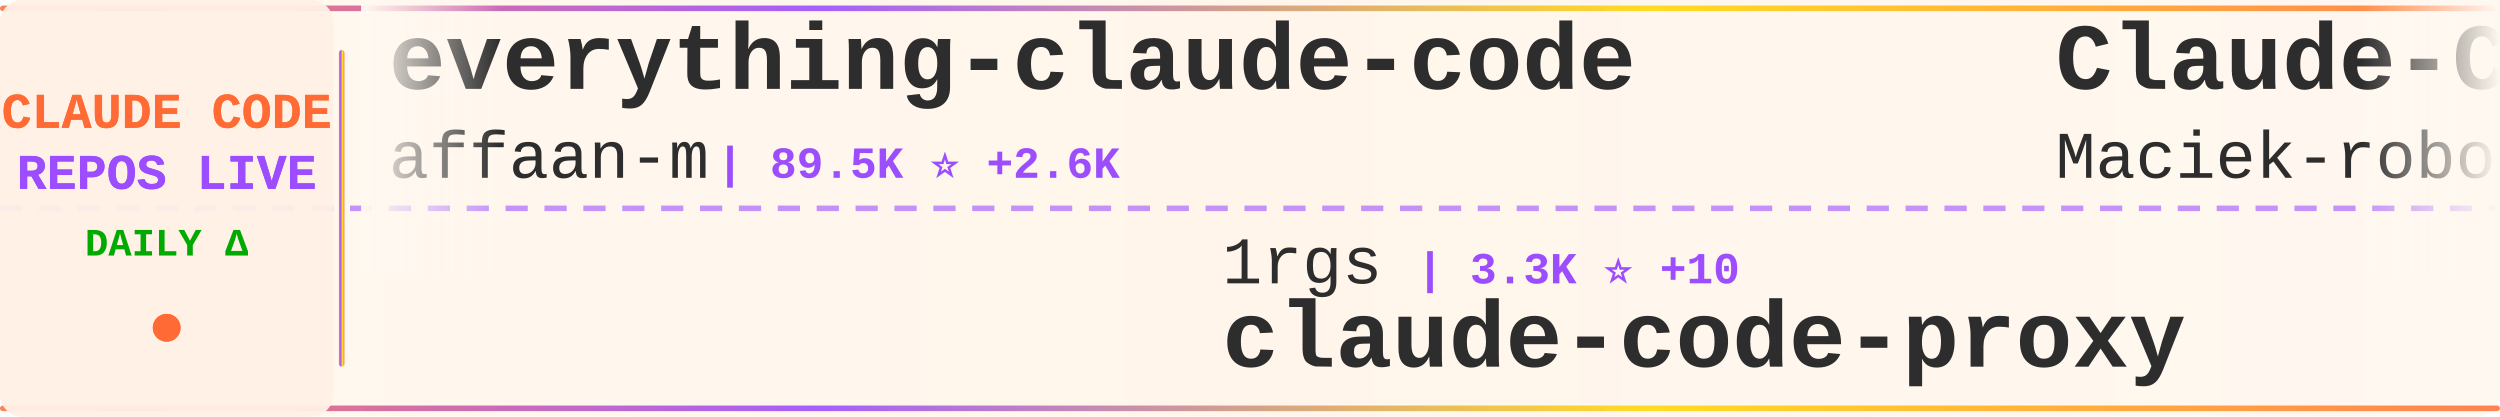
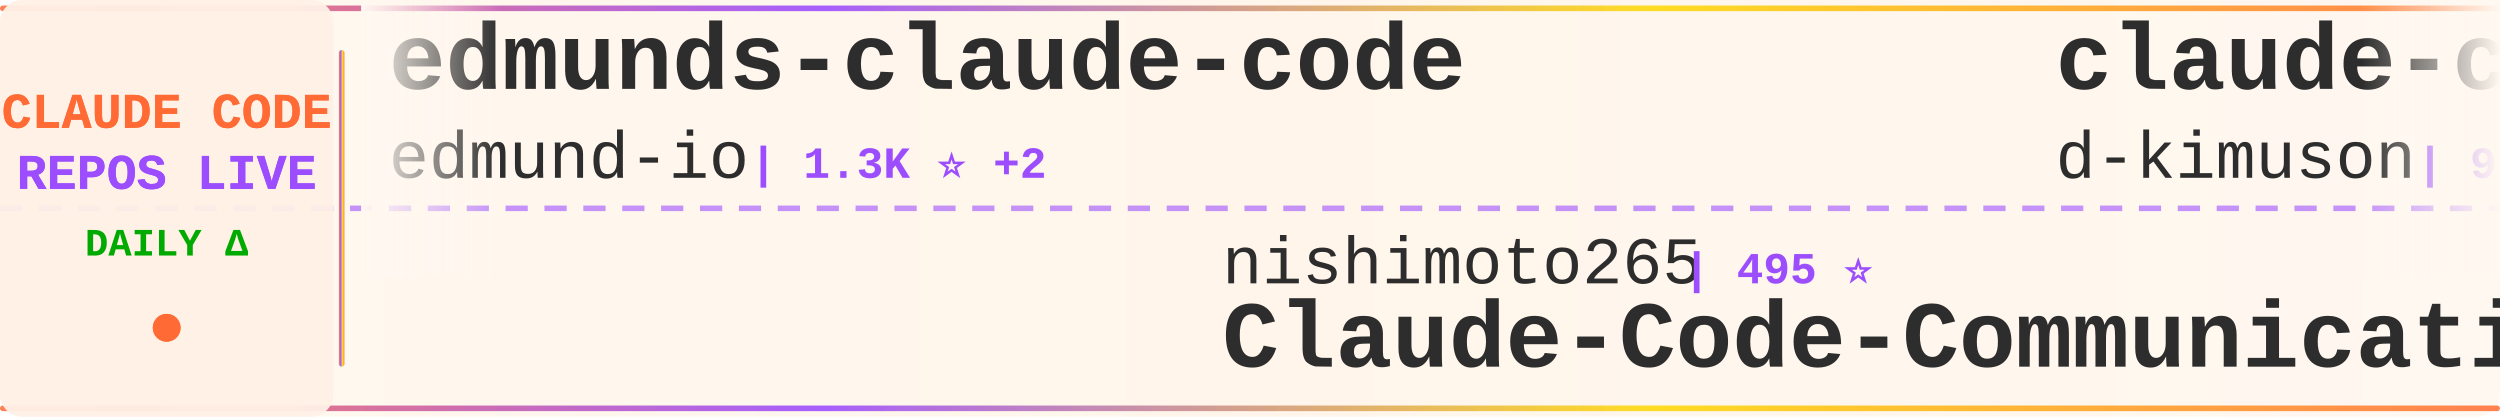
<svg xmlns="http://www.w3.org/2000/svg" width="900" height="150">
  <defs>
    <linearGradient id="tickerBg" x1="0%" y1="0%" x2="100%" y2="0%">
      <stop offset="0%" style="stop-color:#fff8f0;stop-opacity:0.98" />
      <stop offset="50%" style="stop-color:#fff5eb;stop-opacity:1" />
      <stop offset="100%" style="stop-color:#fff8f0;stop-opacity:0.98" />
    </linearGradient>
    <linearGradient id="borderGrad" x1="0%" y1="0%" x2="100%" y2="0%">
      <stop offset="0%" style="stop-color:#FF6B35;stop-opacity:0.85">
        <animate attributeName="stop-opacity" values="0.85;1;0.85" dur="2s" repeatCount="indefinite" />
      </stop>
      <stop offset="33%" style="stop-color:#9C4EFF;stop-opacity:0.9">
        <animate attributeName="stop-opacity" values="0.9;1;0.9" dur="2.2s" repeatCount="indefinite" />
      </stop>
      <stop offset="66%" style="stop-color:#FFD700;stop-opacity:0.85">
        <animate attributeName="stop-opacity" values="0.85;1;0.85" dur="1.8s" repeatCount="indefinite" />
      </stop>
      <stop offset="100%" style="stop-color:#FF6B35;stop-opacity:0.85">
        <animate attributeName="stop-opacity" values="0.85;1;0.85" dur="2s" repeatCount="indefinite" />
      </stop>
    </linearGradient>
    <filter id="textGlow">
      <feGaussianBlur stdDeviation="0.15" result="coloredBlur" />
      <feMerge>
        <feMergeNode in="coloredBlur" />
        <feMergeNode in="SourceGraphic" />
      </feMerge>
    </filter>
    <filter id="metricGlow">
      <feGaussianBlur stdDeviation="0.2" result="coloredBlur" />
      <feMerge>
        <feMergeNode in="coloredBlur" />
        <feMergeNode in="SourceGraphic" />
      </feMerge>
    </filter>
    <linearGradient id="leftFade" x1="0%" y1="0%" x2="100%" y2="0%">
      <stop offset="0%" style="stop-color:#fff8f0;stop-opacity:1" />
      <stop offset="100%" style="stop-color:#fff8f0;stop-opacity:0" />
    </linearGradient>
    <linearGradient id="rightFade" x1="0%" y1="0%" x2="100%" y2="0%">
      <stop offset="0%" style="stop-color:#fff8f0;stop-opacity:0" />
      <stop offset="100%" style="stop-color:#fff8f0;stop-opacity:1" />
    </linearGradient>
  </defs>
  <rect width="900" height="150" fill="url(#tickerBg)" rx="8" />
  <rect x="0" y="2" width="900" height="2" fill="url(#borderGrad)" rx="1" />
  <rect x="0" y="146" width="900" height="2" fill="url(#borderGrad)" rx="1" />
  <line x1="0" y1="75" x2="900" y2="75" stroke="#9C4EFF" stroke-width="2" stroke-dasharray="8 6" opacity="0.6" />
  <rect x="0" y="0" width="120" height="150" fill="#fff0e6" opacity="0.95" rx="8" />
  <text x="60" y="46" font-family="'Courier New', monospace" font-size="18" font-weight="bold" fill="#FF6B35" text-anchor="middle" filter="url(#textGlow)">
    CLAUDE CODE
  </text>
  <text x="60" y="68" font-family="'Courier New', monospace" font-size="18" font-weight="bold" fill="#9C4EFF" text-anchor="middle" filter="url(#textGlow)">
    REPOS LIVE
  </text>
  <text x="60" y="92" font-family="'Courier New', monospace" font-size="14" font-weight="bold" fill="#00aa00" text-anchor="middle">
    DAILY Δ
  </text>
  <circle cx="60" cy="118" r="5" fill="#FF6B35" filter="url(#metricGlow)">
    <animate attributeName="r" values="4;6;4" dur="1.5s" repeatCount="indefinite" />
    <animate attributeName="opacity" values="0.6;1;0.6" dur="1.5s" repeatCount="indefinite" />
  </circle>
  <rect x="122" y="18" width="2" height="114" fill="url(#borderGrad)" rx="1" />
  <clipPath id="tickerClip">
    <rect x="130" y="0" width="770" height="150" />
  </clipPath>
  <g clip-path="url(#tickerClip)">
    <g id="tickerItems">
      <animateTransform attributeName="transform" attributeType="XML" type="translate" from="0 0" to="-3000 0" dur="54s" repeatCount="indefinite" />
      <g transform="translate(0, 0)">
-         <text x="140" y="32" font-family="'Courier New', monospace" font-size="34" font-weight="bold" fill="#2d2d2d">everything-claude-code</text>
-         <text x="140" y="64" font-family="'Courier New', monospace" font-size="24" font-weight="normal" fill="#2d2d2d" opacity="1.0">affaan-m</text>
-         <text x="258" y="64" font-family="'Courier New', monospace" font-size="16" font-weight="bold" fill="#9C4EFF"> | 89.5K ⭐ +2.6K</text>
+         <text x="140" y="32" font-family="'Courier New', monospace" font-size="34" font-weight="bold" fill="#2d2d2d">edmunds-claude-code</text>
+         <text x="140" y="64" font-family="'Courier New', monospace" font-size="24" font-weight="normal" fill="#2d2d2d" opacity="1.0">edmund-io</text>
+         <text x="270" y="64" font-family="'Courier New', monospace" font-size="16" font-weight="bold" fill="#9C4EFF"> | 1.3K ⭐ +2</text>
      </g>
      <g transform="translate(300, 0)">
-         <text x="140" y="102" font-family="'Courier New', monospace" font-size="24" font-weight="normal" fill="#2d2d2d" opacity="1.0">1rgs</text>
-         <text x="210" y="102" font-family="'Courier New', monospace" font-size="16" font-weight="bold" fill="#9C4EFF"> | 3.3K ⭐ +10</text>
-         <text x="140" y="132" font-family="'Courier New', monospace" font-size="34" font-weight="bold" fill="#2d2d2d">claude-code-proxy</text>
+         <text x="140" y="102" font-family="'Courier New', monospace" font-size="24" font-weight="normal" fill="#2d2d2d" opacity="1.0">nishimoto265</text>
+         <text x="306" y="102" font-family="'Courier New', monospace" font-size="16" font-weight="bold" fill="#9C4EFF"> | 495 ⭐</text>
+         <text x="140" y="132" font-family="'Courier New', monospace" font-size="34" font-weight="bold" fill="#2d2d2d">Claude-Code-Communicatio...</text>
      </g>
      <g transform="translate(600, 0)">
-         <text x="140" y="32" font-family="'Courier New', monospace" font-size="34" font-weight="bold" fill="#2d2d2d">Claude-Code-Usage-Monito...</text>
-         <text x="140" y="64" font-family="'Courier New', monospace" font-size="24" font-weight="normal" fill="#2d2d2d" opacity="1.0">Maciek-roboblog</text>
-         <text x="342" y="64" font-family="'Courier New', monospace" font-size="16" font-weight="bold" fill="#9C4EFF"> | 7.0K ⭐ +21</text>
+         <text x="140" y="32" font-family="'Courier New', monospace" font-size="34" font-weight="bold" fill="#2d2d2d">claude-code-viewer</text>
+         <text x="140" y="64" font-family="'Courier New', monospace" font-size="24" font-weight="normal" fill="#2d2d2d" opacity="1.0">d-kimuson</text>
+         <text x="270" y="64" font-family="'Courier New', monospace" font-size="16" font-weight="bold" fill="#9C4EFF"> | 984 ⭐</text>
      </g>
      <g transform="translate(900, 0)">
-         <text x="140" y="102" font-family="'Courier New', monospace" font-size="24" font-weight="normal" fill="#2d2d2d" opacity="1.0">darcyegb</text>
-         <text x="258" y="102" font-family="'Courier New', monospace" font-size="16" font-weight="bold" fill="#9C4EFF"> | 611 ⭐ +6</text>
-         <text x="140" y="132" font-family="'Courier New', monospace" font-size="34" font-weight="bold" fill="#2d2d2d">ClaudeCodeAgents</text>
+         <text x="140" y="102" font-family="'Courier New', monospace" font-size="24" font-weight="normal" fill="#2d2d2d" opacity="1.0">ChrisWiles</text>
+         <text x="282" y="102" font-family="'Courier New', monospace" font-size="16" font-weight="bold" fill="#9C4EFF"> | 5.6K ⭐ +9</text>
+         <text x="140" y="132" font-family="'Courier New', monospace" font-size="34" font-weight="bold" fill="#2d2d2d">claude-code-showcase</text>
      </g>
      <g transform="translate(1200, 0)">
-         <text x="140" y="32" font-family="'Courier New', monospace" font-size="34" font-weight="bold" fill="#2d2d2d">claude-code-cheat-sheet</text>
-         <text x="140" y="64" font-family="'Courier New', monospace" font-size="24" font-weight="normal" fill="#2d2d2d" opacity="1.0">Njengah</text>
-         <text x="246" y="64" font-family="'Courier New', monospace" font-size="16" font-weight="bold" fill="#9C4EFF"> | 1.5K ⭐ +3</text>
-       </g>
-       <g transform="translate(1500, 0)">
-         <text x="140" y="102" font-family="'Courier New', monospace" font-size="24" font-weight="normal" fill="#2d2d2d" opacity="1.0">wanshuiyin</text>
-         <text x="282" y="102" font-family="'Courier New', monospace" font-size="16" font-weight="bold" fill="#9C4EFF"> | 2.8K ⭐ +256</text>
-         <text x="140" y="132" font-family="'Courier New', monospace" font-size="34" font-weight="bold" fill="#2d2d2d">Auto-claude-code-researc...</text>
-       </g>
-       <g transform="translate(1800, 0)">
        <text x="140" y="32" font-family="'Courier New', monospace" font-size="34" font-weight="bold" fill="#2d2d2d">wechat-bot</text>
        <text x="140" y="64" font-family="'Courier New', monospace" font-size="24" font-weight="normal" fill="#2d2d2d" opacity="1.0">cixingguangming55555</text>
        <text x="402" y="64" font-family="'Courier New', monospace" font-size="16" font-weight="bold" fill="#9C4EFF"> | 2.5K ⭐</text>
      </g>
+       <g transform="translate(1500, 0)">
+         <text x="140" y="102" font-family="'Courier New', monospace" font-size="24" font-weight="normal" fill="#2d2d2d" opacity="1.0">rizethereum</text>
+         <text x="294" y="102" font-family="'Courier New', monospace" font-size="16" font-weight="bold" fill="#9C4EFF"> | 1.8K ⭐</text>
+         <text x="140" y="132" font-family="'Courier New', monospace" font-size="34" font-weight="bold" fill="#2d2d2d">claude-code-requirements...</text>
+       </g>
+       <g transform="translate(1800, 0)">
+         <text x="140" y="32" font-family="'Courier New', monospace" font-size="34" font-weight="bold" fill="#2d2d2d">compound-engineering-plu...</text>
+         <text x="140" y="64" font-family="'Courier New', monospace" font-size="24" font-weight="normal" fill="#2d2d2d" opacity="1.0">EveryInc</text>
+         <text x="258" y="64" font-family="'Courier New', monospace" font-size="16" font-weight="bold" fill="#9C4EFF"> | 10.7K ⭐ +80</text>
+       </g>
      <g transform="translate(2100, 0)">
-         <text x="140" y="102" font-family="'Courier New', monospace" font-size="24" font-weight="normal" fill="#2d2d2d" opacity="1.0">opactorai</text>
-         <text x="270" y="102" font-family="'Courier New', monospace" font-size="16" font-weight="bold" fill="#9C4EFF"> | 3.8K ⭐ +1</text>
-         <text x="140" y="132" font-family="'Courier New', monospace" font-size="34" font-weight="bold" fill="#2d2d2d">Claudable</text>
+         <text x="140" y="102" font-family="'Courier New', monospace" font-size="24" font-weight="normal" fill="#2d2d2d" opacity="1.0">anomalyco</text>
+         <text x="270" y="102" font-family="'Courier New', monospace" font-size="16" font-weight="bold" fill="#9C4EFF"> | 126.2K ⭐ +844</text>
+         <text x="140" y="132" font-family="'Courier New', monospace" font-size="34" font-weight="bold" fill="#2d2d2d">opencode</text>
      </g>
      <g transform="translate(2400, 0)">
-         <text x="140" y="32" font-family="'Courier New', monospace" font-size="34" font-weight="bold" fill="#2d2d2d">ralph-claude-code</text>
-         <text x="140" y="64" font-family="'Courier New', monospace" font-size="24" font-weight="normal" fill="#2d2d2d" opacity="1.0">frankbria</text>
-         <text x="270" y="64" font-family="'Courier New', monospace" font-size="16" font-weight="bold" fill="#9C4EFF"> | 8.0K ⭐ +32</text>
+         <text x="140" y="32" font-family="'Courier New', monospace" font-size="34" font-weight="bold" fill="#2d2d2d">ClaudeCodeAgents</text>
+         <text x="140" y="64" font-family="'Courier New', monospace" font-size="24" font-weight="normal" fill="#2d2d2d" opacity="1.0">darcyegb</text>
+         <text x="258" y="64" font-family="'Courier New', monospace" font-size="16" font-weight="bold" fill="#9C4EFF"> | 611 ⭐ +5</text>
      </g>
      <g transform="translate(2700, 0)">
-         <text x="140" y="102" font-family="'Courier New', monospace" font-size="24" font-weight="normal" fill="#2d2d2d" opacity="1.0">MadAppGang</text>
-         <text x="282" y="102" font-family="'Courier New', monospace" font-size="16" font-weight="bold" fill="#9C4EFF"> | 248 ⭐ +1</text>
-         <text x="140" y="132" font-family="'Courier New', monospace" font-size="34" font-weight="bold" fill="#2d2d2d">claude-code</text>
+         <text x="140" y="102" font-family="'Courier New', monospace" font-size="24" font-weight="normal" fill="#2d2d2d" opacity="1.0">disler</text>
+         <text x="234" y="102" font-family="'Courier New', monospace" font-size="16" font-weight="bold" fill="#9C4EFF"> | 1.3K ⭐ +3</text>
+         <text x="140" y="132" font-family="'Courier New', monospace" font-size="34" font-weight="bold" fill="#2d2d2d">claude-code-hooks-multi-...</text>
      </g>
      <g transform="translate(3000, 0)">
-         <text x="140" y="32" font-family="'Courier New', monospace" font-size="34" font-weight="bold" fill="#2d2d2d">everything-claude-code</text>
-         <text x="140" y="64" font-family="'Courier New', monospace" font-size="24" font-weight="normal" fill="#2d2d2d" opacity="1.0">affaan-m</text>
-         <text x="258" y="64" font-family="'Courier New', monospace" font-size="16" font-weight="bold" fill="#9C4EFF"> | 89.5K ⭐ +2.6K</text>
+         <text x="140" y="32" font-family="'Courier New', monospace" font-size="34" font-weight="bold" fill="#2d2d2d">edmunds-claude-code</text>
+         <text x="140" y="64" font-family="'Courier New', monospace" font-size="24" font-weight="normal" fill="#2d2d2d" opacity="1.0">edmund-io</text>
+         <text x="270" y="64" font-family="'Courier New', monospace" font-size="16" font-weight="bold" fill="#9C4EFF"> | 1.3K ⭐ +2</text>
      </g>
      <g transform="translate(3300, 0)">
-         <text x="140" y="102" font-family="'Courier New', monospace" font-size="24" font-weight="normal" fill="#2d2d2d" opacity="1.0">1rgs</text>
-         <text x="210" y="102" font-family="'Courier New', monospace" font-size="16" font-weight="bold" fill="#9C4EFF"> | 3.3K ⭐ +10</text>
-         <text x="140" y="132" font-family="'Courier New', monospace" font-size="34" font-weight="bold" fill="#2d2d2d">claude-code-proxy</text>
+         <text x="140" y="102" font-family="'Courier New', monospace" font-size="24" font-weight="normal" fill="#2d2d2d" opacity="1.0">nishimoto265</text>
+         <text x="306" y="102" font-family="'Courier New', monospace" font-size="16" font-weight="bold" fill="#9C4EFF"> | 495 ⭐</text>
+         <text x="140" y="132" font-family="'Courier New', monospace" font-size="34" font-weight="bold" fill="#2d2d2d">Claude-Code-Communicatio...</text>
      </g>
      <g transform="translate(3600, 0)">
-         <text x="140" y="32" font-family="'Courier New', monospace" font-size="34" font-weight="bold" fill="#2d2d2d">Claude-Code-Usage-Monito...</text>
-         <text x="140" y="64" font-family="'Courier New', monospace" font-size="24" font-weight="normal" fill="#2d2d2d" opacity="1.0">Maciek-roboblog</text>
-         <text x="342" y="64" font-family="'Courier New', monospace" font-size="16" font-weight="bold" fill="#9C4EFF"> | 7.0K ⭐ +21</text>
+         <text x="140" y="32" font-family="'Courier New', monospace" font-size="34" font-weight="bold" fill="#2d2d2d">claude-code-viewer</text>
+         <text x="140" y="64" font-family="'Courier New', monospace" font-size="24" font-weight="normal" fill="#2d2d2d" opacity="1.0">d-kimuson</text>
+         <text x="270" y="64" font-family="'Courier New', monospace" font-size="16" font-weight="bold" fill="#9C4EFF"> | 984 ⭐</text>
      </g>
      <g transform="translate(3900, 0)">
-         <text x="140" y="102" font-family="'Courier New', monospace" font-size="24" font-weight="normal" fill="#2d2d2d" opacity="1.0">darcyegb</text>
-         <text x="258" y="102" font-family="'Courier New', monospace" font-size="16" font-weight="bold" fill="#9C4EFF"> | 611 ⭐ +6</text>
-         <text x="140" y="132" font-family="'Courier New', monospace" font-size="34" font-weight="bold" fill="#2d2d2d">ClaudeCodeAgents</text>
+         <text x="140" y="102" font-family="'Courier New', monospace" font-size="24" font-weight="normal" fill="#2d2d2d" opacity="1.0">ChrisWiles</text>
+         <text x="282" y="102" font-family="'Courier New', monospace" font-size="16" font-weight="bold" fill="#9C4EFF"> | 5.6K ⭐ +9</text>
+         <text x="140" y="132" font-family="'Courier New', monospace" font-size="34" font-weight="bold" fill="#2d2d2d">claude-code-showcase</text>
      </g>
    </g>
  </g>
  <rect x="130" y="0" width="50" height="100" fill="url(#leftFade)" />
  <rect x="850" y="0" width="50" height="100" fill="url(#rightFade)" />
</svg>
